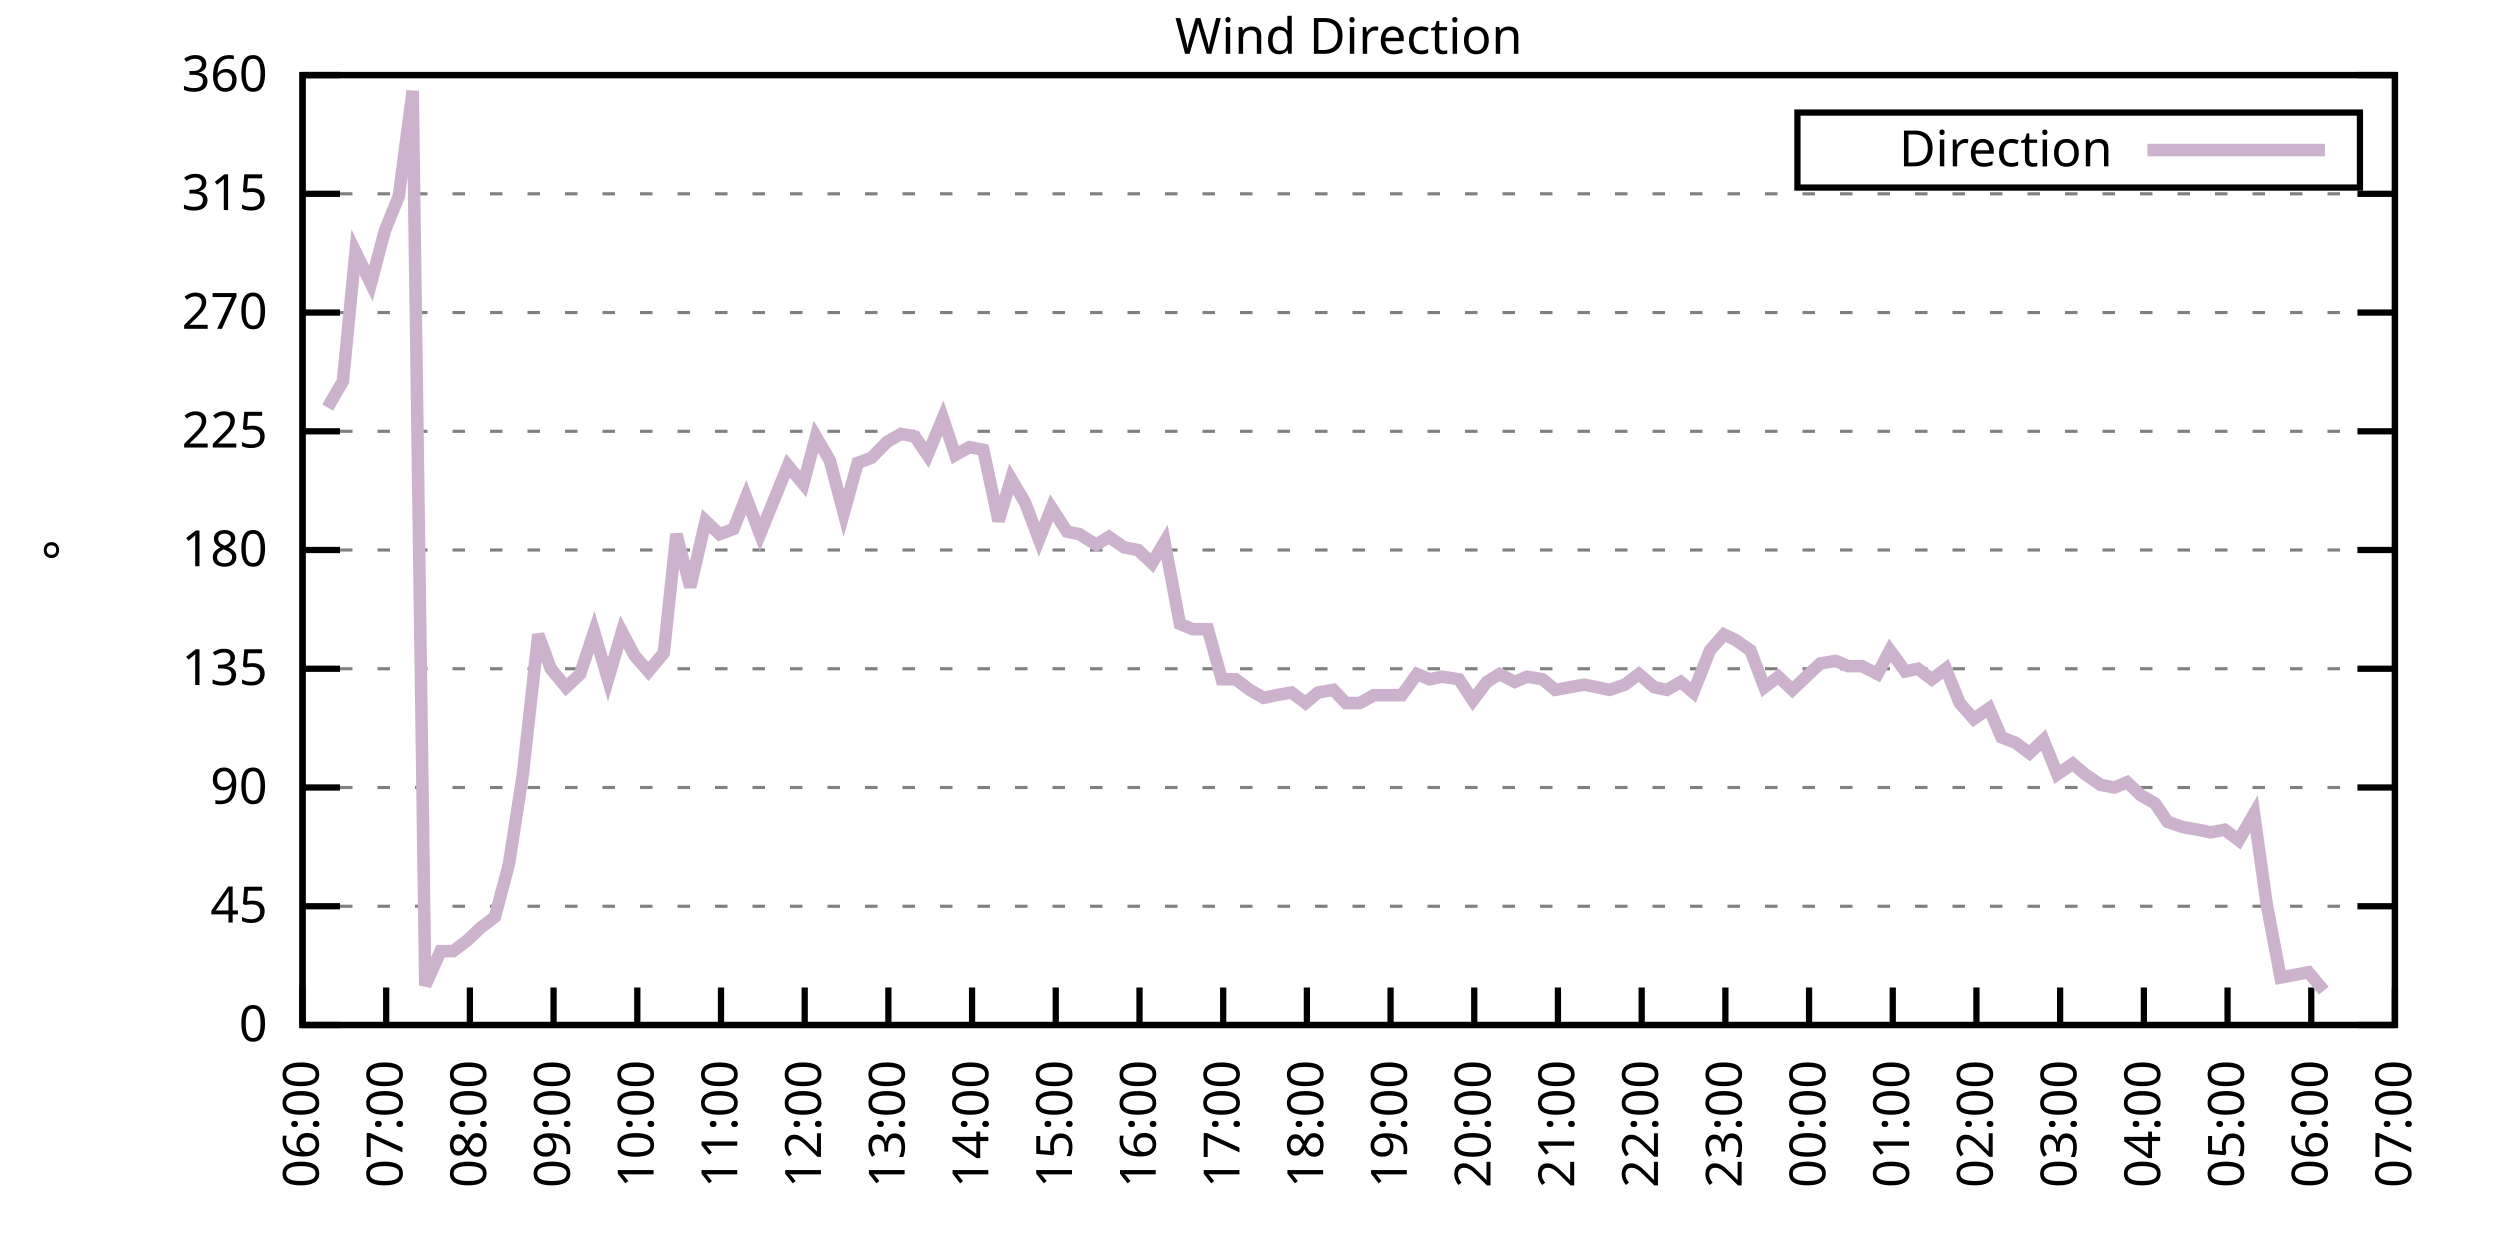
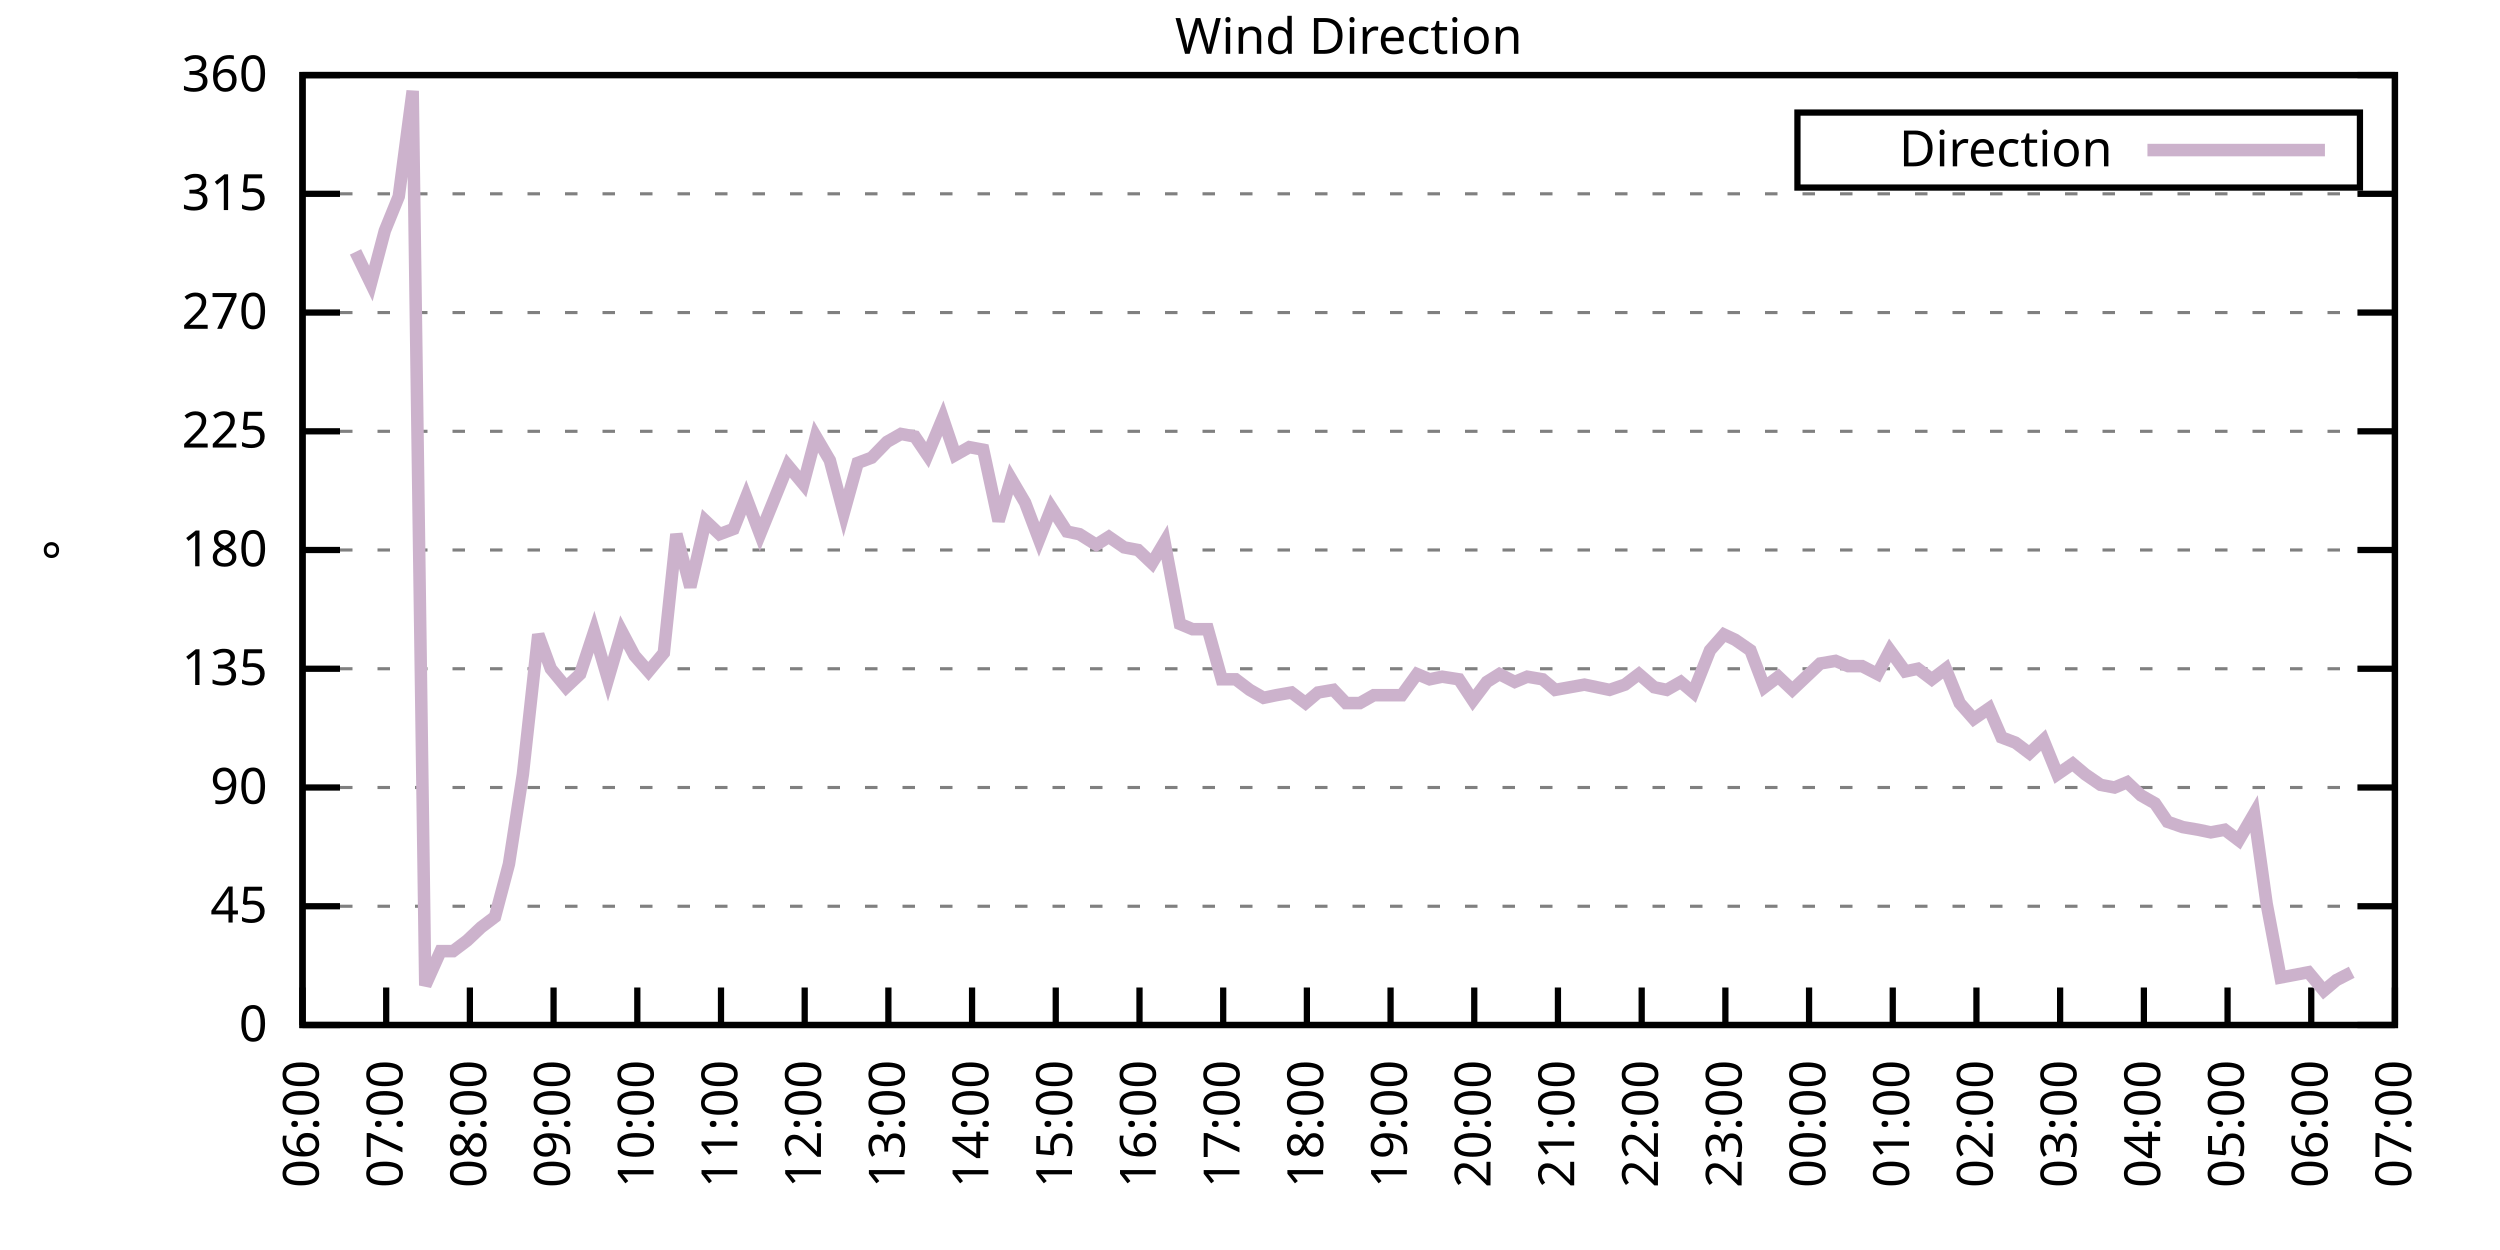
<svg xmlns="http://www.w3.org/2000/svg" xmlns:xlink="http://www.w3.org/1999/xlink" width="400" height="200" viewBox="0 0 400 200">
  <g id="gnuplot_canvas">
    <rect x="0" y="0" width="400" height="200" fill="none" />
    <defs>
      <circle id="gpDot" r="0.5" stroke-width="0.5" stroke="currentColor" />
      <path id="gpPt0" stroke-width="0.333" stroke="currentColor" d="M-1,0 h2 M0,-1 v2" />
      <path id="gpPt1" stroke-width="0.333" stroke="currentColor" d="M-1,-1 L1,1 M1,-1 L-1,1" />
      <path id="gpPt2" stroke-width="0.333" stroke="currentColor" d="M-1,0 L1,0 M0,-1 L0,1 M-1,-1 L1,1 M-1,1 L1,-1" />
      <rect id="gpPt3" stroke-width="0.333" stroke="currentColor" x="-1" y="-1" width="2" height="2" />
      <rect id="gpPt4" stroke-width="0.333" stroke="currentColor" fill="currentColor" x="-1" y="-1" width="2" height="2" />
      <circle id="gpPt5" stroke-width="0.333" stroke="currentColor" cx="0" cy="0" r="1" />
      <use xlink:href="#gpPt5" id="gpPt6" fill="currentColor" stroke="none" />
      <path id="gpPt7" stroke-width="0.333" stroke="currentColor" d="M0,-1.33 L-1.33,0.67 L1.33,0.67 z" />
      <use xlink:href="#gpPt7" id="gpPt8" fill="currentColor" stroke="none" />
      <use xlink:href="#gpPt7" id="gpPt9" stroke="currentColor" transform="rotate(180)" />
      <use xlink:href="#gpPt9" id="gpPt10" fill="currentColor" stroke="none" />
      <use xlink:href="#gpPt3" id="gpPt11" stroke="currentColor" transform="rotate(45)" />
      <use xlink:href="#gpPt11" id="gpPt12" fill="currentColor" stroke="none" />
      <path id="gpPt13" stroke-width="0.333" stroke="currentColor" d="M0,1.330 L1.265,0.411 L0.782,-1.067 L-0.782,-1.076 L-1.265,0.411 z" />
      <use xlink:href="#gpPt13" id="gpPt14" fill="currentColor" stroke="none" />
      <filter id="textbox" filterUnits="objectBoundingBox" x="0" y="0" height="1" width="1">
        <feFlood flood-color="white" flood-opacity="1" result="bgnd" />
        <feComposite in="SourceGraphic" in2="bgnd" operator="atop" />
      </filter>
      <filter id="greybox" filterUnits="objectBoundingBox" x="0" y="0" height="1" width="1">
        <feFlood flood-color="lightgrey" flood-opacity="1" result="grey" />
        <feComposite in="SourceGraphic" in2="grey" operator="atop" />
      </filter>
    </defs>
    <g fill="none" color="white" stroke="currentColor" stroke-width="1.00" stroke-linecap="butt" stroke-linejoin="miter">
</g>
    <g fill="none" color="black" stroke="currentColor" stroke-width="1.00" stroke-linecap="butt" stroke-linejoin="miter">
      <g stroke="none" shape-rendering="crispEdges">
        <polygon fill="rgb(255, 255, 255)" points="48.40,164.00 383.18,164.00 383.18,12.02 48.40,12.02 " />
      </g>
    </g>
    <g fill="none" color="black" stroke="currentColor" stroke-width="1.00" stroke-linecap="butt" stroke-linejoin="miter">
</g>
    <g fill="none" color="black" stroke="black" stroke-width="0.50" stroke-linecap="butt" stroke-linejoin="miter">
</g>
    <g fill="none" color="gray" stroke="currentColor" stroke-width="0.50" stroke-linecap="butt" stroke-linejoin="miter">
      <path stroke="gray" stroke-dasharray="2,4" class="gridline" d="M48.40,164.00 L383.19,164.00  " />
    </g>
    <g fill="none" color="gray" stroke="gray" stroke-width="1.00" stroke-linecap="butt" stroke-linejoin="miter">
</g>
    <g fill="none" color="black" stroke="currentColor" stroke-width="1.00" stroke-linecap="butt" stroke-linejoin="miter">
      <path stroke="black" d="M48.40,164.00 L54.40,164.00 M383.19,164.00 L377.19,164.00  " />
      <g transform="translate(42.80,166.60)" stroke="none" fill="black" font-family="Sans" font-size="8.00" text-anchor="end">
        <text>
          <tspan font-family="Sans"> 0</tspan>
        </text>
      </g>
    </g>
    <g fill="none" color="black" stroke="currentColor" stroke-width="1.00" stroke-linecap="butt" stroke-linejoin="miter">
</g>
    <g fill="none" color="black" stroke="black" stroke-width="0.50" stroke-linecap="butt" stroke-linejoin="miter">
</g>
    <g fill="none" color="gray" stroke="currentColor" stroke-width="0.50" stroke-linecap="butt" stroke-linejoin="miter">
      <path stroke="gray" stroke-dasharray="2,4" class="gridline" d="M48.40,145.00 L383.19,145.00  " />
    </g>
    <g fill="none" color="gray" stroke="gray" stroke-width="1.00" stroke-linecap="butt" stroke-linejoin="miter">
</g>
    <g fill="none" color="black" stroke="currentColor" stroke-width="1.00" stroke-linecap="butt" stroke-linejoin="miter">
      <path stroke="black" d="M48.40,145.00 L54.40,145.00 M383.19,145.00 L377.19,145.00  " />
      <g transform="translate(42.80,147.60)" stroke="none" fill="black" font-family="Sans" font-size="8.00" text-anchor="end">
        <text>
          <tspan font-family="Sans"> 45</tspan>
        </text>
      </g>
    </g>
    <g fill="none" color="black" stroke="currentColor" stroke-width="1.00" stroke-linecap="butt" stroke-linejoin="miter">
</g>
    <g fill="none" color="black" stroke="black" stroke-width="0.50" stroke-linecap="butt" stroke-linejoin="miter">
</g>
    <g fill="none" color="gray" stroke="currentColor" stroke-width="0.50" stroke-linecap="butt" stroke-linejoin="miter">
      <path stroke="gray" stroke-dasharray="2,4" class="gridline" d="M48.40,126.00 L383.19,126.00  " />
    </g>
    <g fill="none" color="gray" stroke="gray" stroke-width="1.00" stroke-linecap="butt" stroke-linejoin="miter">
</g>
    <g fill="none" color="black" stroke="currentColor" stroke-width="1.00" stroke-linecap="butt" stroke-linejoin="miter">
      <path stroke="black" d="M48.40,126.00 L54.40,126.00 M383.19,126.00 L377.19,126.00  " />
      <g transform="translate(42.80,128.60)" stroke="none" fill="black" font-family="Sans" font-size="8.00" text-anchor="end">
        <text>
          <tspan font-family="Sans"> 90</tspan>
        </text>
      </g>
    </g>
    <g fill="none" color="black" stroke="currentColor" stroke-width="1.00" stroke-linecap="butt" stroke-linejoin="miter">
</g>
    <g fill="none" color="black" stroke="black" stroke-width="0.50" stroke-linecap="butt" stroke-linejoin="miter">
</g>
    <g fill="none" color="gray" stroke="currentColor" stroke-width="0.50" stroke-linecap="butt" stroke-linejoin="miter">
      <path stroke="gray" stroke-dasharray="2,4" class="gridline" d="M48.40,107.00 L383.19,107.00  " />
    </g>
    <g fill="none" color="gray" stroke="gray" stroke-width="1.00" stroke-linecap="butt" stroke-linejoin="miter">
</g>
    <g fill="none" color="black" stroke="currentColor" stroke-width="1.00" stroke-linecap="butt" stroke-linejoin="miter">
      <path stroke="black" d="M48.40,107.00 L54.40,107.00 M383.19,107.00 L377.19,107.00  " />
      <g transform="translate(42.80,109.60)" stroke="none" fill="black" font-family="Sans" font-size="8.00" text-anchor="end">
        <text>
          <tspan font-family="Sans"> 135</tspan>
        </text>
      </g>
    </g>
    <g fill="none" color="black" stroke="currentColor" stroke-width="1.00" stroke-linecap="butt" stroke-linejoin="miter">
</g>
    <g fill="none" color="black" stroke="black" stroke-width="0.50" stroke-linecap="butt" stroke-linejoin="miter">
</g>
    <g fill="none" color="gray" stroke="currentColor" stroke-width="0.50" stroke-linecap="butt" stroke-linejoin="miter">
      <path stroke="gray" stroke-dasharray="2,4" class="gridline" d="M48.40,88.00 L383.19,88.00  " />
    </g>
    <g fill="none" color="gray" stroke="gray" stroke-width="1.00" stroke-linecap="butt" stroke-linejoin="miter">
</g>
    <g fill="none" color="black" stroke="currentColor" stroke-width="1.00" stroke-linecap="butt" stroke-linejoin="miter">
      <path stroke="black" d="M48.40,88.00 L54.40,88.00 M383.19,88.00 L377.19,88.00  " />
      <g transform="translate(42.80,90.60)" stroke="none" fill="black" font-family="Sans" font-size="8.00" text-anchor="end">
        <text>
          <tspan font-family="Sans"> 180</tspan>
        </text>
      </g>
    </g>
    <g fill="none" color="black" stroke="currentColor" stroke-width="1.00" stroke-linecap="butt" stroke-linejoin="miter">
</g>
    <g fill="none" color="black" stroke="black" stroke-width="0.50" stroke-linecap="butt" stroke-linejoin="miter">
</g>
    <g fill="none" color="gray" stroke="currentColor" stroke-width="0.50" stroke-linecap="butt" stroke-linejoin="miter">
      <path stroke="gray" stroke-dasharray="2,4" class="gridline" d="M48.40,69.01 L383.19,69.01  " />
    </g>
    <g fill="none" color="gray" stroke="gray" stroke-width="1.00" stroke-linecap="butt" stroke-linejoin="miter">
</g>
    <g fill="none" color="black" stroke="currentColor" stroke-width="1.00" stroke-linecap="butt" stroke-linejoin="miter">
      <path stroke="black" d="M48.40,69.01 L54.40,69.01 M383.19,69.01 L377.19,69.01  " />
      <g transform="translate(42.80,71.61)" stroke="none" fill="black" font-family="Sans" font-size="8.00" text-anchor="end">
        <text>
          <tspan font-family="Sans"> 225</tspan>
        </text>
      </g>
    </g>
    <g fill="none" color="black" stroke="currentColor" stroke-width="1.00" stroke-linecap="butt" stroke-linejoin="miter">
</g>
    <g fill="none" color="black" stroke="black" stroke-width="0.50" stroke-linecap="butt" stroke-linejoin="miter">
</g>
    <g fill="none" color="gray" stroke="currentColor" stroke-width="0.50" stroke-linecap="butt" stroke-linejoin="miter">
      <path stroke="gray" stroke-dasharray="2,4" class="gridline" d="M48.40,50.01 L383.19,50.01  " />
    </g>
    <g fill="none" color="gray" stroke="gray" stroke-width="1.00" stroke-linecap="butt" stroke-linejoin="miter">
</g>
    <g fill="none" color="black" stroke="currentColor" stroke-width="1.00" stroke-linecap="butt" stroke-linejoin="miter">
      <path stroke="black" d="M48.40,50.01 L54.40,50.01 M383.19,50.01 L377.19,50.01  " />
      <g transform="translate(42.80,52.61)" stroke="none" fill="black" font-family="Sans" font-size="8.00" text-anchor="end">
        <text>
          <tspan font-family="Sans"> 270</tspan>
        </text>
      </g>
    </g>
    <g fill="none" color="black" stroke="currentColor" stroke-width="1.00" stroke-linecap="butt" stroke-linejoin="miter">
</g>
    <g fill="none" color="black" stroke="black" stroke-width="0.50" stroke-linecap="butt" stroke-linejoin="miter">
</g>
    <g fill="none" color="gray" stroke="currentColor" stroke-width="0.50" stroke-linecap="butt" stroke-linejoin="miter">
      <path stroke="gray" stroke-dasharray="2,4" class="gridline" d="M48.40,31.01 L383.19,31.01  " />
    </g>
    <g fill="none" color="gray" stroke="gray" stroke-width="1.00" stroke-linecap="butt" stroke-linejoin="miter">
</g>
    <g fill="none" color="black" stroke="currentColor" stroke-width="1.00" stroke-linecap="butt" stroke-linejoin="miter">
      <path stroke="black" d="M48.40,31.01 L54.40,31.01 M383.19,31.01 L377.19,31.01  " />
      <g transform="translate(42.80,33.61)" stroke="none" fill="black" font-family="Sans" font-size="8.00" text-anchor="end">
        <text>
          <tspan font-family="Sans"> 315</tspan>
        </text>
      </g>
    </g>
    <g fill="none" color="black" stroke="currentColor" stroke-width="1.00" stroke-linecap="butt" stroke-linejoin="miter">
</g>
    <g fill="none" color="black" stroke="black" stroke-width="0.50" stroke-linecap="butt" stroke-linejoin="miter">
</g>
    <g fill="none" color="gray" stroke="currentColor" stroke-width="0.50" stroke-linecap="butt" stroke-linejoin="miter">
      <path stroke="gray" stroke-dasharray="2,4" class="gridline" d="M48.40,12.01 L383.19,12.01  " />
    </g>
    <g fill="none" color="gray" stroke="gray" stroke-width="1.00" stroke-linecap="butt" stroke-linejoin="miter">
</g>
    <g fill="none" color="black" stroke="currentColor" stroke-width="1.00" stroke-linecap="butt" stroke-linejoin="miter">
      <path stroke="black" d="M48.40,12.01 L54.40,12.01 M383.19,12.01 L377.19,12.01  " />
      <g transform="translate(42.80,14.61)" stroke="none" fill="black" font-family="Sans" font-size="8.00" text-anchor="end">
        <text>
          <tspan font-family="Sans"> 360</tspan>
        </text>
      </g>
    </g>
    <g fill="none" color="black" stroke="currentColor" stroke-width="1.00" stroke-linecap="butt" stroke-linejoin="miter">
      <path stroke="black" d="M48.40,164.00 L48.40,158.00  " />
      <g transform="translate(51.00,169.60) rotate(270.00)" stroke="none" fill="black" font-family="Sans" font-size="8.00" text-anchor="end">
        <text>
          <tspan font-family="Sans">06:00</tspan>
        </text>
      </g>
    </g>
    <g fill="none" color="black" stroke="currentColor" stroke-width="1.00" stroke-linecap="butt" stroke-linejoin="miter">
      <path stroke="black" d="M61.79,164.00 L61.79,158.00  " />
      <g transform="translate(64.39,169.60) rotate(270.00)" stroke="none" fill="black" font-family="Sans" font-size="8.00" text-anchor="end">
        <text>
          <tspan font-family="Sans">07:00</tspan>
        </text>
      </g>
    </g>
    <g fill="none" color="black" stroke="currentColor" stroke-width="1.00" stroke-linecap="butt" stroke-linejoin="miter">
      <path stroke="black" d="M75.18,164.00 L75.18,158.00  " />
      <g transform="translate(77.78,169.60) rotate(270.00)" stroke="none" fill="black" font-family="Sans" font-size="8.00" text-anchor="end">
        <text>
          <tspan font-family="Sans">08:00</tspan>
        </text>
      </g>
    </g>
    <g fill="none" color="black" stroke="currentColor" stroke-width="1.00" stroke-linecap="butt" stroke-linejoin="miter">
      <path stroke="black" d="M88.57,164.00 L88.57,158.00  " />
      <g transform="translate(91.17,169.60) rotate(270.00)" stroke="none" fill="black" font-family="Sans" font-size="8.00" text-anchor="end">
        <text>
          <tspan font-family="Sans">09:00</tspan>
        </text>
      </g>
    </g>
    <g fill="none" color="black" stroke="currentColor" stroke-width="1.00" stroke-linecap="butt" stroke-linejoin="miter">
      <path stroke="black" d="M101.97,164.00 L101.97,158.00  " />
      <g transform="translate(104.57,169.60) rotate(270.00)" stroke="none" fill="black" font-family="Sans" font-size="8.00" text-anchor="end">
        <text>
          <tspan font-family="Sans">10:00</tspan>
        </text>
      </g>
    </g>
    <g fill="none" color="black" stroke="currentColor" stroke-width="1.00" stroke-linecap="butt" stroke-linejoin="miter">
      <path stroke="black" d="M115.36,164.00 L115.36,158.00  " />
      <g transform="translate(117.96,169.60) rotate(270.00)" stroke="none" fill="black" font-family="Sans" font-size="8.00" text-anchor="end">
        <text>
          <tspan font-family="Sans">11:00</tspan>
        </text>
      </g>
    </g>
    <g fill="none" color="black" stroke="currentColor" stroke-width="1.00" stroke-linecap="butt" stroke-linejoin="miter">
      <path stroke="black" d="M128.75,164.00 L128.75,158.00  " />
      <g transform="translate(131.35,169.60) rotate(270.00)" stroke="none" fill="black" font-family="Sans" font-size="8.00" text-anchor="end">
        <text>
          <tspan font-family="Sans">12:00</tspan>
        </text>
      </g>
    </g>
    <g fill="none" color="black" stroke="currentColor" stroke-width="1.00" stroke-linecap="butt" stroke-linejoin="miter">
      <path stroke="black" d="M142.14,164.00 L142.14,158.00  " />
      <g transform="translate(144.74,169.60) rotate(270.00)" stroke="none" fill="black" font-family="Sans" font-size="8.00" text-anchor="end">
        <text>
          <tspan font-family="Sans">13:00</tspan>
        </text>
      </g>
    </g>
    <g fill="none" color="black" stroke="currentColor" stroke-width="1.00" stroke-linecap="butt" stroke-linejoin="miter">
      <path stroke="black" d="M155.53,164.00 L155.53,158.00  " />
      <g transform="translate(158.13,169.60) rotate(270.00)" stroke="none" fill="black" font-family="Sans" font-size="8.00" text-anchor="end">
        <text>
          <tspan font-family="Sans">14:00</tspan>
        </text>
      </g>
    </g>
    <g fill="none" color="black" stroke="currentColor" stroke-width="1.00" stroke-linecap="butt" stroke-linejoin="miter">
      <path stroke="black" d="M168.92,164.00 L168.92,158.00  " />
      <g transform="translate(171.52,169.60) rotate(270.00)" stroke="none" fill="black" font-family="Sans" font-size="8.00" text-anchor="end">
        <text>
          <tspan font-family="Sans">15:00</tspan>
        </text>
      </g>
    </g>
    <g fill="none" color="black" stroke="currentColor" stroke-width="1.00" stroke-linecap="butt" stroke-linejoin="miter">
      <path stroke="black" d="M182.32,164.00 L182.32,158.00  " />
      <g transform="translate(184.92,169.60) rotate(270.00)" stroke="none" fill="black" font-family="Sans" font-size="8.00" text-anchor="end">
        <text>
          <tspan font-family="Sans">16:00</tspan>
        </text>
      </g>
    </g>
    <g fill="none" color="black" stroke="currentColor" stroke-width="1.00" stroke-linecap="butt" stroke-linejoin="miter">
      <path stroke="black" d="M195.71,164.00 L195.71,158.00  " />
      <g transform="translate(198.31,169.60) rotate(270.00)" stroke="none" fill="black" font-family="Sans" font-size="8.00" text-anchor="end">
        <text>
          <tspan font-family="Sans">17:00</tspan>
        </text>
      </g>
    </g>
    <g fill="none" color="black" stroke="currentColor" stroke-width="1.00" stroke-linecap="butt" stroke-linejoin="miter">
      <path stroke="black" d="M209.10,164.00 L209.10,158.00  " />
      <g transform="translate(211.70,169.60) rotate(270.00)" stroke="none" fill="black" font-family="Sans" font-size="8.00" text-anchor="end">
        <text>
          <tspan font-family="Sans">18:00</tspan>
        </text>
      </g>
    </g>
    <g fill="none" color="black" stroke="currentColor" stroke-width="1.00" stroke-linecap="butt" stroke-linejoin="miter">
      <path stroke="black" d="M222.49,164.00 L222.49,158.00  " />
      <g transform="translate(225.09,169.60) rotate(270.00)" stroke="none" fill="black" font-family="Sans" font-size="8.00" text-anchor="end">
        <text>
          <tspan font-family="Sans">19:00</tspan>
        </text>
      </g>
    </g>
    <g fill="none" color="black" stroke="currentColor" stroke-width="1.00" stroke-linecap="butt" stroke-linejoin="miter">
      <path stroke="black" d="M235.88,164.00 L235.88,158.00  " />
      <g transform="translate(238.48,169.60) rotate(270.00)" stroke="none" fill="black" font-family="Sans" font-size="8.00" text-anchor="end">
        <text>
          <tspan font-family="Sans">20:00</tspan>
        </text>
      </g>
    </g>
    <g fill="none" color="black" stroke="currentColor" stroke-width="1.00" stroke-linecap="butt" stroke-linejoin="miter">
      <path stroke="black" d="M249.27,164.00 L249.27,158.00  " />
      <g transform="translate(251.87,169.60) rotate(270.00)" stroke="none" fill="black" font-family="Sans" font-size="8.00" text-anchor="end">
        <text>
          <tspan font-family="Sans">21:00</tspan>
        </text>
      </g>
    </g>
    <g fill="none" color="black" stroke="currentColor" stroke-width="1.00" stroke-linecap="butt" stroke-linejoin="miter">
      <path stroke="black" d="M262.67,164.00 L262.67,158.00  " />
      <g transform="translate(265.27,169.60) rotate(270.00)" stroke="none" fill="black" font-family="Sans" font-size="8.00" text-anchor="end">
        <text>
          <tspan font-family="Sans">22:00</tspan>
        </text>
      </g>
    </g>
    <g fill="none" color="black" stroke="currentColor" stroke-width="1.00" stroke-linecap="butt" stroke-linejoin="miter">
      <path stroke="black" d="M276.06,164.00 L276.06,158.00  " />
      <g transform="translate(278.66,169.60) rotate(270.00)" stroke="none" fill="black" font-family="Sans" font-size="8.00" text-anchor="end">
        <text>
          <tspan font-family="Sans">23:00</tspan>
        </text>
      </g>
    </g>
    <g fill="none" color="black" stroke="currentColor" stroke-width="1.00" stroke-linecap="butt" stroke-linejoin="miter">
      <path stroke="black" d="M289.45,164.00 L289.45,158.00  " />
      <g transform="translate(292.05,169.60) rotate(270.00)" stroke="none" fill="black" font-family="Sans" font-size="8.00" text-anchor="end">
        <text>
          <tspan font-family="Sans">00:00</tspan>
        </text>
      </g>
    </g>
    <g fill="none" color="black" stroke="currentColor" stroke-width="1.00" stroke-linecap="butt" stroke-linejoin="miter">
      <path stroke="black" d="M302.84,164.00 L302.84,158.00  " />
      <g transform="translate(305.44,169.60) rotate(270.00)" stroke="none" fill="black" font-family="Sans" font-size="8.00" text-anchor="end">
        <text>
          <tspan font-family="Sans">01:00</tspan>
        </text>
      </g>
    </g>
    <g fill="none" color="black" stroke="currentColor" stroke-width="1.00" stroke-linecap="butt" stroke-linejoin="miter">
      <path stroke="black" d="M316.23,164.00 L316.23,158.00  " />
      <g transform="translate(318.83,169.60) rotate(270.00)" stroke="none" fill="black" font-family="Sans" font-size="8.00" text-anchor="end">
        <text>
          <tspan font-family="Sans">02:00</tspan>
        </text>
      </g>
    </g>
    <g fill="none" color="black" stroke="currentColor" stroke-width="1.00" stroke-linecap="butt" stroke-linejoin="miter">
      <path stroke="black" d="M329.62,164.00 L329.62,158.00  " />
      <g transform="translate(332.22,169.60) rotate(270.00)" stroke="none" fill="black" font-family="Sans" font-size="8.00" text-anchor="end">
        <text>
          <tspan font-family="Sans">03:00</tspan>
        </text>
      </g>
    </g>
    <g fill="none" color="black" stroke="currentColor" stroke-width="1.00" stroke-linecap="butt" stroke-linejoin="miter">
      <path stroke="black" d="M343.02,164.00 L343.02,158.00  " />
      <g transform="translate(345.62,169.60) rotate(270.00)" stroke="none" fill="black" font-family="Sans" font-size="8.00" text-anchor="end">
        <text>
          <tspan font-family="Sans">04:00</tspan>
        </text>
      </g>
    </g>
    <g fill="none" color="black" stroke="currentColor" stroke-width="1.00" stroke-linecap="butt" stroke-linejoin="miter">
      <path stroke="black" d="M356.41,164.00 L356.41,158.00  " />
      <g transform="translate(359.01,169.60) rotate(270.00)" stroke="none" fill="black" font-family="Sans" font-size="8.00" text-anchor="end">
        <text>
          <tspan font-family="Sans">05:00</tspan>
        </text>
      </g>
    </g>
    <g fill="none" color="black" stroke="currentColor" stroke-width="1.00" stroke-linecap="butt" stroke-linejoin="miter">
      <path stroke="black" d="M369.80,164.00 L369.80,158.00  " />
      <g transform="translate(372.40,169.60) rotate(270.00)" stroke="none" fill="black" font-family="Sans" font-size="8.00" text-anchor="end">
        <text>
          <tspan font-family="Sans">06:00</tspan>
        </text>
      </g>
    </g>
    <g fill="none" color="black" stroke="currentColor" stroke-width="1.00" stroke-linecap="butt" stroke-linejoin="miter">
      <path stroke="black" d="M383.19,164.00 L383.19,158.00  " />
      <g transform="translate(385.79,169.60) rotate(270.00)" stroke="none" fill="black" font-family="Sans" font-size="8.00" text-anchor="end">
        <text>
          <tspan font-family="Sans">07:00</tspan>
        </text>
      </g>
    </g>
    <g fill="none" color="black" stroke="currentColor" stroke-width="1.00" stroke-linecap="butt" stroke-linejoin="miter">
</g>
    <g fill="none" color="black" stroke="currentColor" stroke-width="1.00" stroke-linecap="butt" stroke-linejoin="miter">
      <path stroke="black" d="M48.40,12.01 L48.40,164.00 L383.19,164.00 L383.19,12.01 L48.40,12.01 Z  " />
    </g>
    <g fill="none" color="black" stroke="currentColor" stroke-width="1.00" stroke-linecap="butt" stroke-linejoin="miter">
</g>
    <g fill="none" color="black" stroke="currentColor" stroke-width="1.00" stroke-linecap="butt" stroke-linejoin="miter">
      <path stroke="black" d="M287.59,30.01 L287.59,18.01 L377.59,18.01 L377.59,30.01 L287.59,30.01 Z  " />
    </g>
    <g id="Wind_direction_plot_1">
      <g fill="none" color="white" stroke="black" stroke-width="2.00" stroke-linecap="butt" stroke-linejoin="miter">
</g>
      <g fill="none" color="black" stroke="currentColor" stroke-width="2.00" stroke-linecap="butt" stroke-linejoin="miter">
        <g transform="translate(337.99,26.61)" stroke="none" fill="black" font-family="Sans" font-size="8.00" text-anchor="end">
          <text>
            <tspan font-family="Sans">Direction</tspan>
          </text>
        </g>
      </g>
      <g fill="none" color="black" stroke="currentColor" stroke-width="2.00" stroke-linecap="butt" stroke-linejoin="miter">
-         <path stroke="rgb(204, 178, 204)" d="M343.59,24.01 L371.99,24.01 M52.42,65.21 L54.87,60.98 L56.88,40.30 L59.34,45.36 L61.57,36.92 L63.80,31.43   L66.03,14.54 L68.04,157.67 L70.50,152.18 L72.50,152.18 L74.74,150.49 L76.97,148.38 L79.20,146.69 L81.43,138.25   L83.66,123.89 L86.12,101.52 L88.13,107.00 L90.58,109.96 L92.82,107.85 L95.05,101.09 L97.28,108.69 L99.51,101.09   L101.52,104.89 L103.75,107.43 L106.21,104.47 L108.22,85.47 L110.45,93.92 L112.90,83.36 L115.13,85.47 L117.37,84.63   L119.38,79.56 L121.61,85.47 L126.07,74.49 L128.53,77.45 L130.54,69.85 L132.77,73.65 L135.00,82.09 L137.23,74.07   L139.46,73.23 L141.92,70.70 L144.15,69.43 L146.38,69.85 L148.39,72.81 L150.85,66.90 L152.85,72.81 L155.09,71.54   L157.32,71.96 L159.77,83.36 L161.78,76.61 L164.01,80.41 L166.25,86.32 L168.25,81.25 L170.71,85.05 L172.72,85.47   L175.40,87.16 L177.41,85.89 L179.86,87.58 L182.09,88.00 L184.32,90.12 L186.33,86.74 L188.79,99.83 L190.80,100.67   L193.25,100.67 L195.48,108.69 L197.72,108.69 L199.95,110.38 L202.18,111.65 L204.19,111.23 L206.64,110.80 L208.88,112.49   L210.88,110.80 L213.34,110.38 L215.35,112.49 L217.58,112.49 L219.81,111.23 L222.27,111.23 L224.28,111.23 L226.73,107.85   L228.74,108.69 L230.75,108.27 L233.43,108.69 L235.66,112.07 L237.89,109.11 L239.90,107.85 L242.36,109.11 L244.36,108.27   L246.82,108.69 L248.83,110.38 L253.51,109.54 L255.52,109.96 L257.53,110.38 L259.99,109.54 L262.22,107.85 L264.67,109.96   L266.68,110.38 L268.92,109.11 L270.92,110.80 L273.60,104.05 L275.83,101.52 L277.62,102.36 L280.07,104.05 L282.31,109.96   L284.54,108.27 L286.77,110.38 L291.23,106.16 L293.69,105.74 L295.70,106.58 L297.93,106.58 L300.39,107.85 L302.39,104.05   L304.85,107.43 L306.86,107.00 L309.09,108.69 L311.32,107.00 L313.55,112.49 L315.79,115.03 L318.24,113.34 L320.25,117.98   L322.48,118.83 L324.71,120.51 L326.95,118.40 L329.18,123.89 L331.63,122.20 L333.64,123.89 L336.10,125.58 L338.33,126.00   L340.34,125.16 L342.57,127.27 L344.80,128.54 L346.81,131.49 L349.26,132.34 L351.72,132.76 L353.73,133.18 L355.96,132.76   L358.19,134.45 L360.65,130.22 L362.66,144.58 L364.89,156.40 L367.12,155.98 L369.35,155.56 L371.81,158.51  " />
+         <path stroke="rgb(204, 178, 204)" d="M343.59,24.01 L371.99,24.01 M56.88,40.30 L59.34,45.36 L61.57,36.92 L63.80,31.43 L66.03,14.54 L68.04,157.67   L70.50,152.18 L72.50,152.18 L74.74,150.49 L76.97,148.38 L79.20,146.69 L81.43,138.25 L83.66,123.89 L86.12,101.52   L88.13,107.00 L90.58,109.96 L92.82,107.85 L95.05,101.09 L97.28,108.69 L99.51,101.09 L101.52,104.89 L103.75,107.43   L106.21,104.47 L108.22,85.47 L110.45,93.92 L112.90,83.36 L115.13,85.47 L117.37,84.63 L119.38,79.56 L121.61,85.47   L126.07,74.49 L128.53,77.45 L130.54,69.85 L132.77,73.65 L135.00,82.09 L137.23,74.07 L139.46,73.23 L141.92,70.70   L144.15,69.43 L146.38,69.85 L148.39,72.81 L150.85,66.90 L152.85,72.81 L155.09,71.54 L157.32,71.96 L159.77,83.36   L161.78,76.61 L164.01,80.41 L166.25,86.32 L168.25,81.25 L170.71,85.05 L172.72,85.47 L175.40,87.16 L177.41,85.89   L179.86,87.58 L182.09,88.00 L184.32,90.12 L186.33,86.74 L188.79,99.83 L190.80,100.67 L193.25,100.67 L195.48,108.69   L197.72,108.69 L199.95,110.38 L202.18,111.65 L204.19,111.23 L206.64,110.80 L208.88,112.49 L210.88,110.80 L213.34,110.38   L215.35,112.49 L217.58,112.49 L219.81,111.23 L222.27,111.23 L224.28,111.23 L226.73,107.85 L228.74,108.69 L230.75,108.27   L233.43,108.69 L235.66,112.07 L237.89,109.11 L239.90,107.85 L242.36,109.11 L244.36,108.27 L246.82,108.69 L248.83,110.38   L253.51,109.54 L255.52,109.96 L257.53,110.38 L259.99,109.54 L262.22,107.85 L264.67,109.96 L266.68,110.38 L268.92,109.11   L270.92,110.80 L273.60,104.05 L275.83,101.52 L277.62,102.36 L280.07,104.05 L282.31,109.96 L284.54,108.27 L286.77,110.38   L291.23,106.16 L293.69,105.74 L295.70,106.58 L297.93,106.58 L300.39,107.85 L302.39,104.05 L304.85,107.43 L306.86,107.00   L309.09,108.69 L311.32,107.00 L313.55,112.49 L315.79,115.03 L318.24,113.34 L320.25,117.98 L322.48,118.83 L324.71,120.51   L326.95,118.40 L329.18,123.89 L331.63,122.20 L333.64,123.89 L336.10,125.58 L338.33,126.00 L340.34,125.16 L342.57,127.27   L344.80,128.54 L346.81,131.49 L349.26,132.34 L351.72,132.76 L353.73,133.18 L355.96,132.76 L358.19,134.45 L360.65,130.22   L362.66,144.58 L364.89,156.40 L367.12,155.98 L369.35,155.56 L371.81,158.51 L373.82,156.82 L376.27,155.56  " />
      </g>
    </g>
    <g fill="none" color="black" stroke="currentColor" stroke-width="2.00" stroke-linecap="butt" stroke-linejoin="miter">
</g>
    <g fill="none" color="black" stroke="black" stroke-width="1.00" stroke-linecap="butt" stroke-linejoin="miter">
</g>
    <g fill="none" color="black" stroke="currentColor" stroke-width="1.00" stroke-linecap="butt" stroke-linejoin="miter">
      <path stroke="black" d="M48.40,12.01 L48.40,164.00 L383.19,164.00 L383.19,12.01 L48.40,12.01 Z  " />
      <g transform="translate(12.80,88.01) rotate(270.00)" stroke="none" fill="black" font-family="Sans" font-size="8.00" text-anchor="middle">
        <text>
          <tspan font-family="Sans">°</tspan>
        </text>
      </g>
    </g>
    <g fill="none" color="black" stroke="currentColor" stroke-width="1.00" stroke-linecap="butt" stroke-linejoin="miter">
</g>
    <g fill="none" color="black" stroke="currentColor" stroke-width="1.00" stroke-linecap="butt" stroke-linejoin="miter">
      <g transform="translate(215.79,8.61)" stroke="none" fill="black" font-family="Sans" font-size="8.00" text-anchor="middle">
        <text>
          <tspan font-family="Sans">Wind Direction</tspan>
        </text>
      </g>
    </g>
    <g fill="none" color="black" stroke="currentColor" stroke-width="1.00" stroke-linecap="butt" stroke-linejoin="miter">
</g>
  </g>
</svg>
